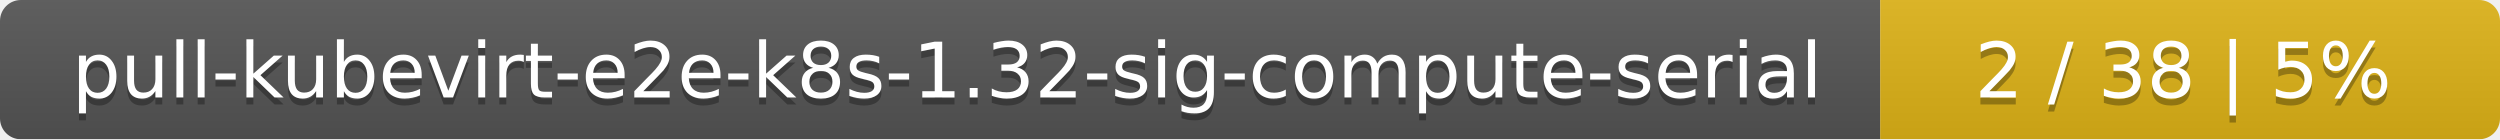
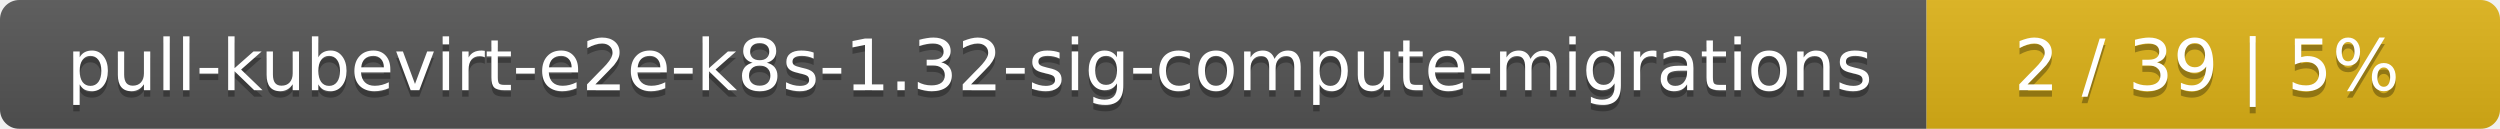
- <svg xmlns="http://www.w3.org/2000/svg" width="359" height="20">
+ <svg xmlns="http://www.w3.org/2000/svg" width="388" height="20">
  <linearGradient id="smooth" x2="0" y2="100%">
    <stop offset="0" stop-color="#bbb" stop-opacity=".1" />
    <stop offset="1" stop-opacity=".1" />
  </linearGradient>
  <mask id="round">
-     <rect width="359" height="20" rx="3" fill="#fff" />
+     <rect width="388" height="20" rx="3" fill="#fff" />
  </mask>
  <g mask="url(#round)">
-     <rect width="270" height="20" fill="#555" />
-     <rect x="270" width="89" height="20" fill="#dfb317" />
-     <rect width="359" height="20" fill="url(#smooth)" />
+     <rect width="299" height="20" fill="#555" />
+     <rect x="299" width="89" height="20" fill="#dfb317" />
+     <rect width="388" height="20" fill="url(#smooth)" />
  </g>
  <g fill="#fff" text-anchor="middle" font-family="DejaVu Sans,Verdana,Geneva,sans-serif" font-size="11">
-     <text x="136" y="15" fill="#010101" fill-opacity=".3">pull-kubevirt-e2e-k8s-1.32-sig-compute-serial</text>
-     <text x="136" y="14">pull-kubevirt-e2e-k8s-1.32-sig-compute-serial</text>
-     <text x="313.5" y="15" fill="#010101" fill-opacity=".3">2 / 38    |    5%</text>
-     <text x="313.5" y="14">2 / 38    |    5%</text>
+     <text x="150.5" y="15" fill="#010101" fill-opacity=".3">pull-kubevirt-e2e-k8s-1.32-sig-compute-migrations</text>
+     <text x="150.5" y="14">pull-kubevirt-e2e-k8s-1.32-sig-compute-migrations</text>
+     <text x="342.5" y="15" fill="#010101" fill-opacity=".3">2 / 39    |    5%</text>
+     <text x="342.5" y="14">2 / 39    |    5%</text>
  </g>
</svg>
